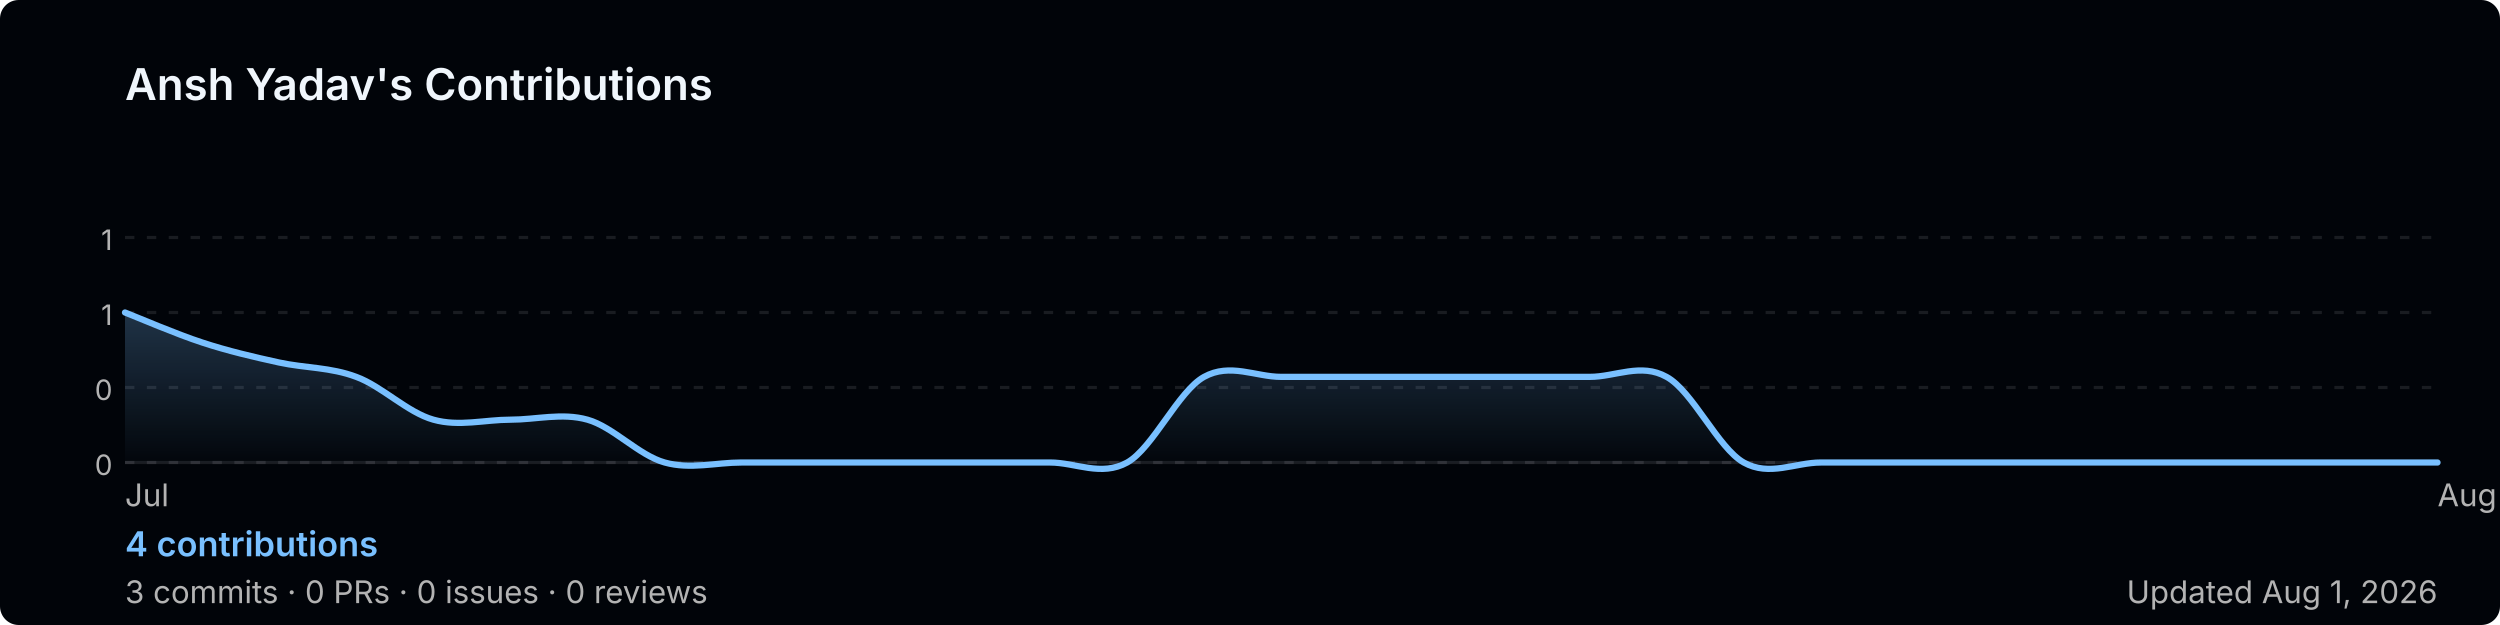
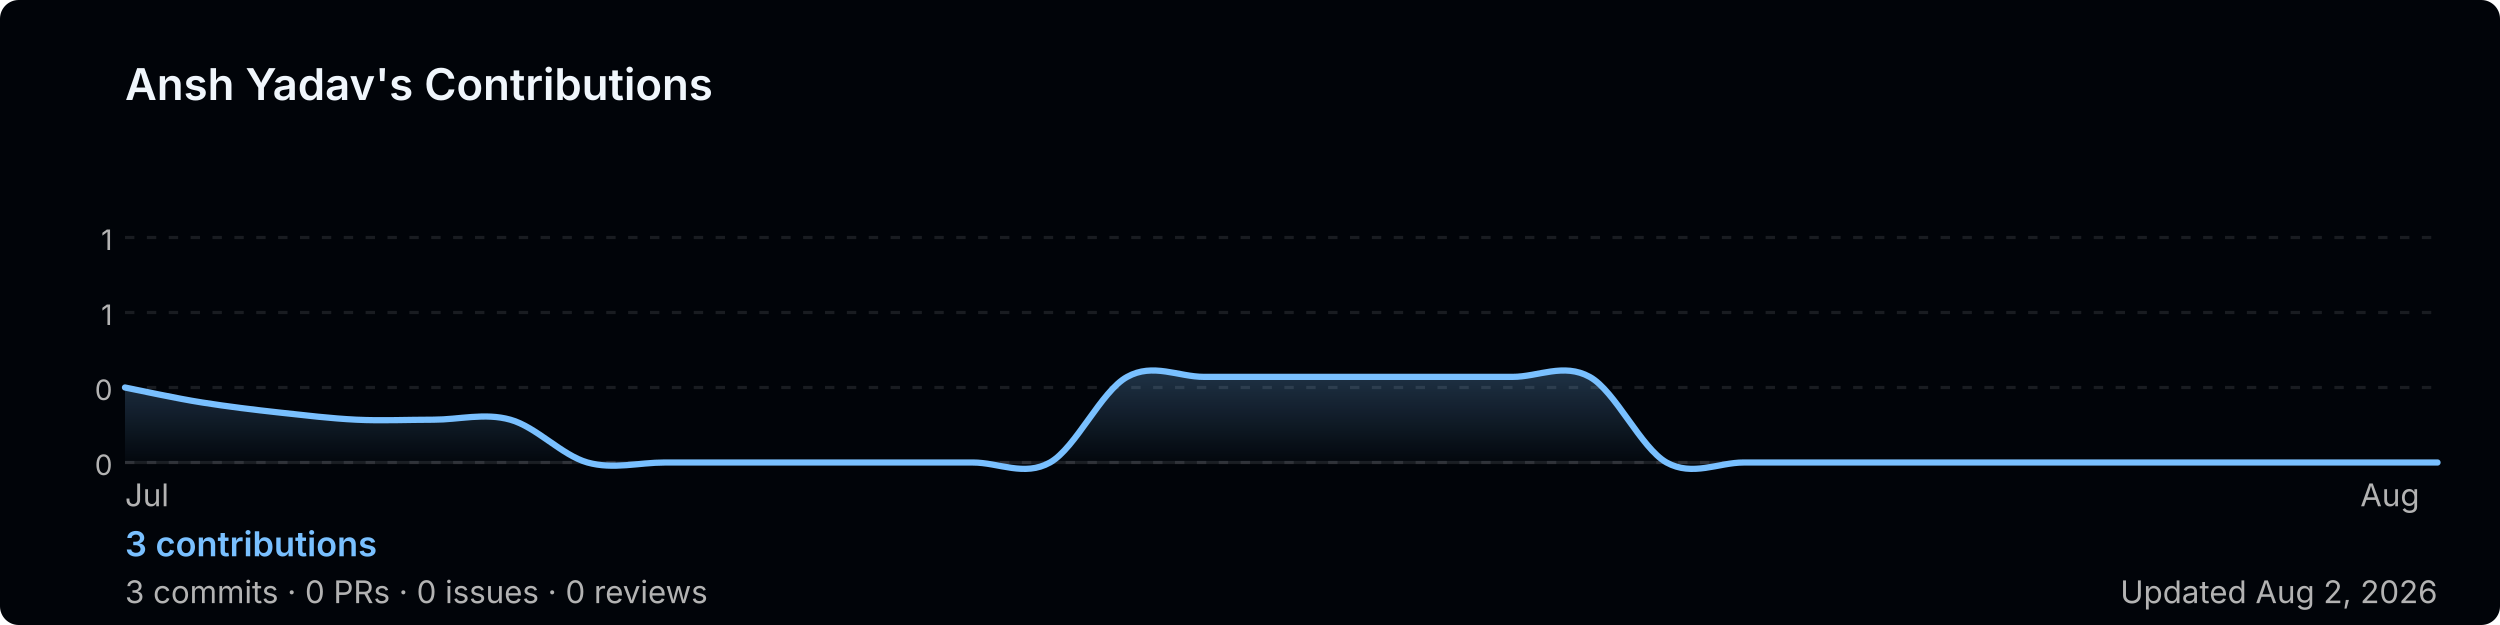
<svg xmlns="http://www.w3.org/2000/svg" width="800" height="200" viewBox="0 0 800 200" role="img" aria-label="Ansh Yadav's GitHub contribution graph">
  <defs>
-     <linearGradient id="area-kbbnq" x1="0" y1="0" x2="0" y2="1">
+     <linearGradient id="area-btyjs" x1="0" y1="0" x2="0" y2="1">
      <stop offset="0%" stop-color="rgba(121,192,255,0.25)" />
      <stop offset="100%" stop-color="rgba(121,192,255,0)" />
    </linearGradient>
  </defs>
  <rect width="800" height="200" rx="6" fill="#010409" />
  <text x="40" y="32" font-size="14" font-weight="600" fill="#f0f6fc" font-family="-apple-system,BlinkMacSystemFont,'Segoe UI',sans-serif">
    Ansh Yadav's Contributions
  </text>
  <line x1="40" y1="76.0" x2="780" y2="76.0" stroke="rgba(240,246,252,0.1)" stroke-width="1" stroke-dasharray="3,4" />
  <text x="36" y="80.0" font-size="9" fill="#b3b3b3" font-family="-apple-system,BlinkMacSystemFont,'Segoe UI',sans-serif" text-anchor="end">1</text>
  <line x1="40" y1="100.0" x2="780" y2="100.0" stroke="rgba(240,246,252,0.1)" stroke-width="1" stroke-dasharray="3,4" />
  <text x="36" y="104.0" font-size="9" fill="#b3b3b3" font-family="-apple-system,BlinkMacSystemFont,'Segoe UI',sans-serif" text-anchor="end">1</text>
  <line x1="40" y1="124.0" x2="780" y2="124.0" stroke="rgba(240,246,252,0.1)" stroke-width="1" stroke-dasharray="3,4" />
  <text x="36" y="128.0" font-size="9" fill="#b3b3b3" font-family="-apple-system,BlinkMacSystemFont,'Segoe UI',sans-serif" text-anchor="end">0</text>
  <line x1="40" y1="148.0" x2="780" y2="148.0" stroke="rgba(240,246,252,0.1)" stroke-width="1" stroke-dasharray="3,4" />
  <text x="36" y="152.0" font-size="9" fill="#b3b3b3" font-family="-apple-system,BlinkMacSystemFont,'Segoe UI',sans-serif" text-anchor="end">0</text>
  <line x1="40" y1="148" x2="780" y2="148" stroke="rgba(240,246,252,0.1)" stroke-width="1" />
-   <path d="M 40.0,100.0 C 44.1,101.6 56.4,106.9 64.7,109.6 C 72.9,112.3 81.1,114.2 89.3,116.0 C 97.6,117.8 105.8,117.5 114.0,120.6 C 122.2,123.6 130.4,132.0 138.7,134.3 C 146.9,136.6 155.1,134.3 163.3,134.3 C 171.6,134.3 179.8,132.0 188.0,134.3 C 196.2,136.6 204.4,145.7 212.7,148.0 C 220.9,150.3 229.1,148.0 237.3,148.0 C 245.6,148.0 253.8,148.0 262.0,148.0 C 270.2,148.0 278.4,148.0 286.7,148.0 C 294.9,148.0 303.1,148.0 311.3,148.0 C 319.6,148.0 327.8,148.0 336.0,148.0 C 344.2,148.0 352.4,152.6 360.7,148.0 C 368.9,143.4 377.1,125.1 385.3,120.6 C 393.6,116.0 401.8,120.6 410.0,120.6 C 418.2,120.6 426.4,120.6 434.7,120.6 C 442.9,120.6 451.1,120.6 459.3,120.6 C 467.6,120.6 475.8,120.6 484.0,120.6 C 492.2,120.6 500.4,120.6 508.7,120.6 C 516.9,120.6 525.1,116.0 533.3,120.6 C 541.6,125.1 549.8,143.4 558.0,148.0 C 566.2,152.6 574.4,148.0 582.7,148.0 C 590.9,148.0 599.1,148.0 607.3,148.0 C 615.6,148.0 623.8,148.0 632.0,148.0 C 640.2,148.0 648.4,148.0 656.7,148.0 C 664.9,148.0 673.1,148.0 681.3,148.0 C 689.6,148.0 697.8,148.0 706.0,148.0 C 714.2,148.0 722.4,148.0 730.7,148.0 C 738.9,148.0 747.1,148.0 755.3,148.0 C 763.6,148.0 775.9,148.0 780.0,148.0 L 780.0,148 L 40.0,148 Z" fill="url(#area-kbbnq)" />
-   <path d="M 40.0,100.0 C 44.1,101.6 56.4,106.9 64.7,109.6 C 72.9,112.3 81.1,114.2 89.3,116.0 C 97.6,117.8 105.8,117.5 114.0,120.6 C 122.2,123.6 130.4,132.0 138.7,134.3 C 146.9,136.6 155.1,134.3 163.3,134.3 C 171.6,134.3 179.8,132.0 188.0,134.3 C 196.2,136.6 204.4,145.7 212.7,148.0 C 220.9,150.3 229.1,148.0 237.3,148.0 C 245.6,148.0 253.8,148.0 262.0,148.0 C 270.2,148.0 278.4,148.0 286.7,148.0 C 294.9,148.0 303.1,148.0 311.3,148.0 C 319.6,148.0 327.8,148.0 336.0,148.0 C 344.2,148.0 352.4,152.6 360.7,148.0 C 368.9,143.4 377.1,125.1 385.3,120.6 C 393.6,116.0 401.8,120.6 410.0,120.6 C 418.2,120.6 426.4,120.6 434.7,120.6 C 442.9,120.6 451.1,120.6 459.3,120.6 C 467.6,120.6 475.8,120.6 484.0,120.6 C 492.2,120.6 500.4,120.6 508.7,120.6 C 516.9,120.6 525.1,116.0 533.3,120.6 C 541.6,125.1 549.8,143.4 558.0,148.0 C 566.2,152.6 574.4,148.0 582.7,148.0 C 590.9,148.0 599.1,148.0 607.3,148.0 C 615.6,148.0 623.8,148.0 632.0,148.0 C 640.2,148.0 648.4,148.0 656.7,148.0 C 664.9,148.0 673.1,148.0 681.3,148.0 C 689.6,148.0 697.8,148.0 706.0,148.0 C 714.2,148.0 722.4,148.0 730.7,148.0 C 738.9,148.0 747.1,148.0 755.3,148.0 C 763.6,148.0 775.9,148.0 780.0,148.0" fill="none" stroke="#79c0ff" stroke-width="2" stroke-linejoin="round" stroke-linecap="round" />
+   <path d="M 40.0,124.0 C 44.1,124.8 56.4,127.5 64.7,128.8 C 72.9,130.1 81.1,131.1 89.3,132.0 C 97.6,132.9 105.8,133.9 114.0,134.3 C 122.2,134.7 130.4,134.3 138.7,134.3 C 146.9,134.3 155.1,132.0 163.3,134.3 C 171.6,136.6 179.8,145.7 188.0,148.0 C 196.2,150.3 204.4,148.0 212.7,148.0 C 220.9,148.0 229.1,148.0 237.3,148.0 C 245.6,148.0 253.8,148.0 262.0,148.0 C 270.2,148.0 278.4,148.0 286.7,148.0 C 294.9,148.0 303.1,148.0 311.3,148.0 C 319.6,148.0 327.8,152.6 336.0,148.0 C 344.2,143.4 352.4,125.1 360.7,120.6 C 368.9,116.0 377.1,120.6 385.3,120.6 C 393.6,120.6 401.8,120.6 410.0,120.6 C 418.2,120.6 426.4,120.6 434.7,120.6 C 442.9,120.6 451.1,120.6 459.3,120.6 C 467.6,120.6 475.8,120.6 484.0,120.6 C 492.2,120.6 500.4,116.0 508.7,120.6 C 516.9,125.1 525.1,143.4 533.3,148.0 C 541.6,152.6 549.8,148.0 558.0,148.0 C 566.2,148.0 574.4,148.0 582.7,148.0 C 590.9,148.0 599.1,148.0 607.3,148.0 C 615.6,148.0 623.8,148.0 632.0,148.0 C 640.2,148.0 648.4,148.0 656.7,148.0 C 664.9,148.0 673.1,148.0 681.3,148.0 C 689.6,148.0 697.8,148.0 706.0,148.0 C 714.2,148.0 722.4,148.0 730.7,148.0 C 738.9,148.0 747.1,148.0 755.3,148.0 C 763.6,148.0 775.9,148.0 780.0,148.0 L 780.0,148 L 40.0,148 Z" fill="url(#area-btyjs)" />
+   <path d="M 40.0,124.0 C 44.1,124.8 56.4,127.5 64.7,128.8 C 72.9,130.1 81.1,131.1 89.3,132.0 C 97.6,132.9 105.8,133.9 114.0,134.3 C 122.2,134.7 130.4,134.3 138.7,134.3 C 146.9,134.3 155.1,132.0 163.3,134.3 C 171.6,136.6 179.8,145.7 188.0,148.0 C 196.2,150.3 204.4,148.0 212.7,148.0 C 220.9,148.0 229.1,148.0 237.3,148.0 C 245.6,148.0 253.8,148.0 262.0,148.0 C 270.2,148.0 278.4,148.0 286.7,148.0 C 294.9,148.0 303.1,148.0 311.3,148.0 C 319.6,148.0 327.8,152.6 336.0,148.0 C 344.2,143.4 352.4,125.1 360.7,120.6 C 368.9,116.0 377.1,120.6 385.3,120.6 C 393.6,120.6 401.8,120.6 410.0,120.6 C 418.2,120.6 426.4,120.6 434.7,120.6 C 442.9,120.6 451.1,120.6 459.3,120.6 C 467.6,120.6 475.8,120.6 484.0,120.6 C 492.2,120.6 500.4,116.0 508.7,120.6 C 516.9,125.1 525.1,143.4 533.3,148.0 C 541.6,152.6 549.8,148.0 558.0,148.0 C 566.2,148.0 574.4,148.0 582.7,148.0 C 590.9,148.0 599.1,148.0 607.3,148.0 C 615.6,148.0 623.8,148.0 632.0,148.0 C 640.2,148.0 648.4,148.0 656.7,148.0 C 664.9,148.0 673.1,148.0 681.3,148.0 C 689.6,148.0 697.8,148.0 706.0,148.0 C 714.2,148.0 722.4,148.0 730.7,148.0 C 738.9,148.0 747.1,148.0 755.3,148.0 C 763.6,148.0 775.9,148.0 780.0,148.0" fill="none" stroke="#79c0ff" stroke-width="2" stroke-linejoin="round" stroke-linecap="round" />
  <text x="40.0" y="162" font-size="10" fill="#b3b3b3" font-family="-apple-system,BlinkMacSystemFont,'Segoe UI',sans-serif">Jul</text>
-   <text x="780.0" y="162" font-size="10" fill="#b3b3b3" font-family="-apple-system,BlinkMacSystemFont,'Segoe UI',sans-serif">Aug</text>
+   <text x="755.3" y="162" font-size="10" fill="#b3b3b3" font-family="-apple-system,BlinkMacSystemFont,'Segoe UI',sans-serif">Aug</text>
  <text x="40" y="178" font-size="11" font-weight="600" fill="#79c0ff" font-family="-apple-system,BlinkMacSystemFont,'Segoe UI',sans-serif">
-     4 contributions
+     3 contributions
  </text>
  <text x="40" y="193" font-size="10" fill="#b3b3b3" font-family="-apple-system,BlinkMacSystemFont,'Segoe UI',sans-serif">
    3 commits · 0 PRs · 0 issues · 0 reviews
  </text>
  <text x="780" y="193" font-size="10" fill="#b3b3b3" text-anchor="end" font-family="-apple-system,BlinkMacSystemFont,'Segoe UI',sans-serif">
-     Updated Aug 1, 2026
+     Updated Aug 2, 2026
  </text>
</svg>
